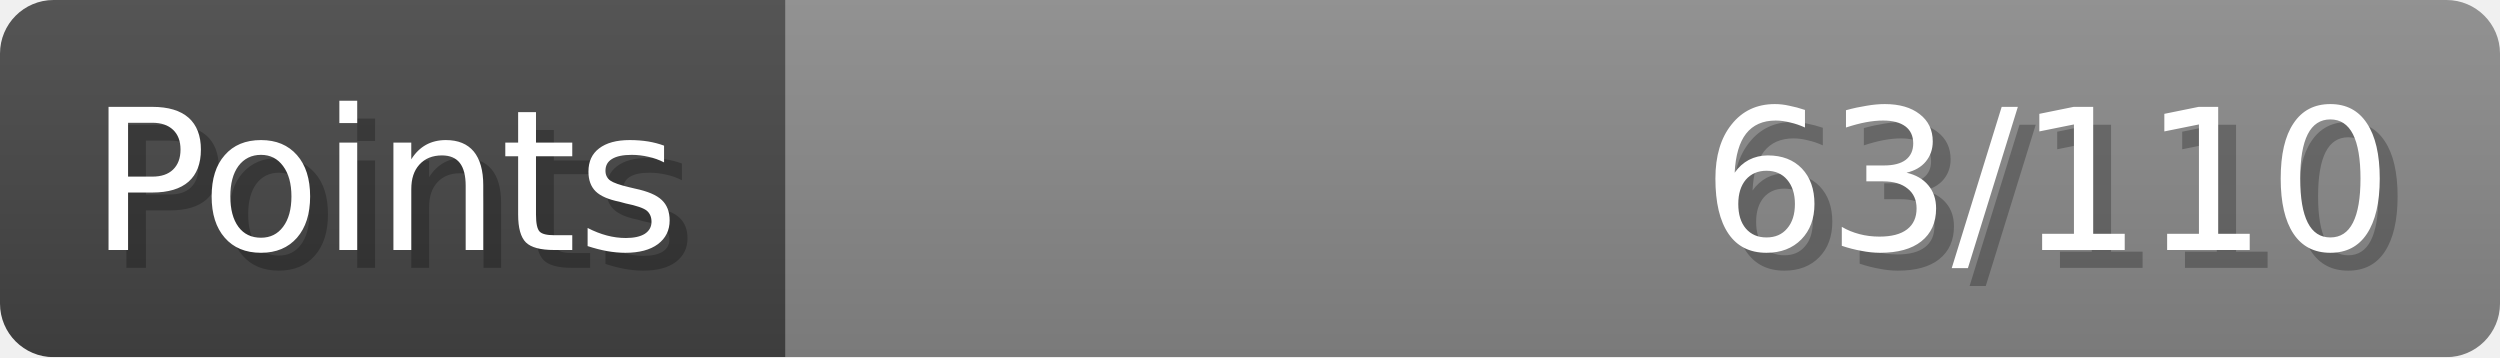
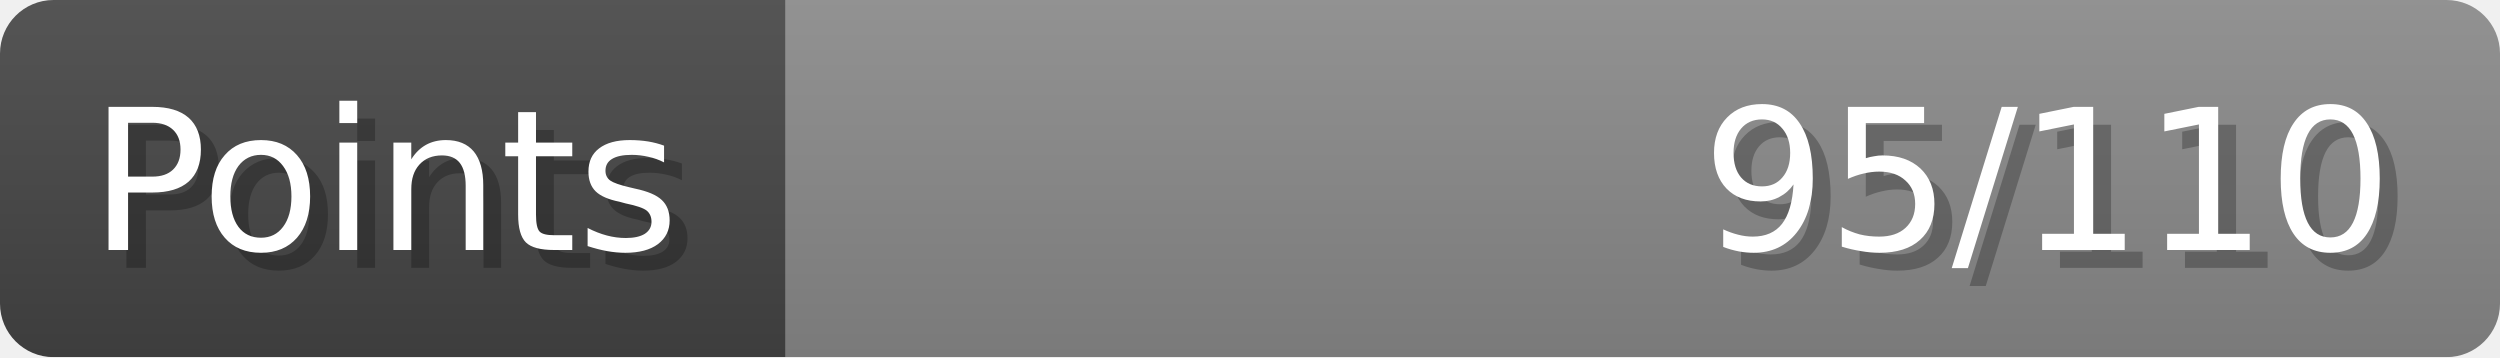
- <svg xmlns="http://www.w3.org/2000/svg" width="140px" height="20px" role="img" aria-label="Points: 63/110">
+ <svg xmlns="http://www.w3.org/2000/svg" width="140px" height="20px" role="img" aria-label="Points: 95/110">
  <linearGradient id="a" x2="0" y2="100%">
    <stop offset="0" stop-opacity=".1" stop-color="#EEE" />
    <stop offset="1" stop-opacity=".1" />
  </linearGradient>
  <mask id="m">
    <rect width="100%" height="100%" rx="3" fill="#FFF" />
  </mask>
  <g mask="url(#m)">
    <rect x="0" y="0" width="44" height="20" fill="#444" />
    <svg x="44" y="0" width="96" height="20">
      <rect width="100%" height="100%" fill="#888888" />
      <rect width="0%" height="100%" fill="#33CC11" transform="">
-         <animate attributeName="width" begin="0.5s" dur="600ms" from="0%" to="57%" repeatCount="1" fill="freeze" calcMode="spline" keyTimes="0; 1" keySplines="0.3, 0.61, 0.355, 1" />
+         <animate attributeName="width" begin="0.5s" dur="600ms" from="0%" to="86%" repeatCount="1" fill="freeze" calcMode="spline" keyTimes="0; 1" keySplines="0.3, 0.61, 0.355, 1" />
      </rect>
    </svg>
    <rect width="140" height="20" fill="url(#a)" />
  </g>
  <g aria-hidden="true" font-size="11" font-family="Verdana, DejaVu Sans, sans-serif" fill="#FFFFFF">
    <text x="6" y="15" fill="#000" opacity="0.25">Points</text>
    <text x="5" y="14">Points</text>
-     <text x="135" y="15" fill="#000" opacity="0.25" text-anchor="end">63/110</text>
-     <text x="134" y="14" text-anchor="end">63/110</text>
+     <text x="135" y="15" fill="#000" opacity="0.25" text-anchor="end">95/110</text>
+     <text x="134" y="14" text-anchor="end">95/110</text>
  </g>
</svg>
